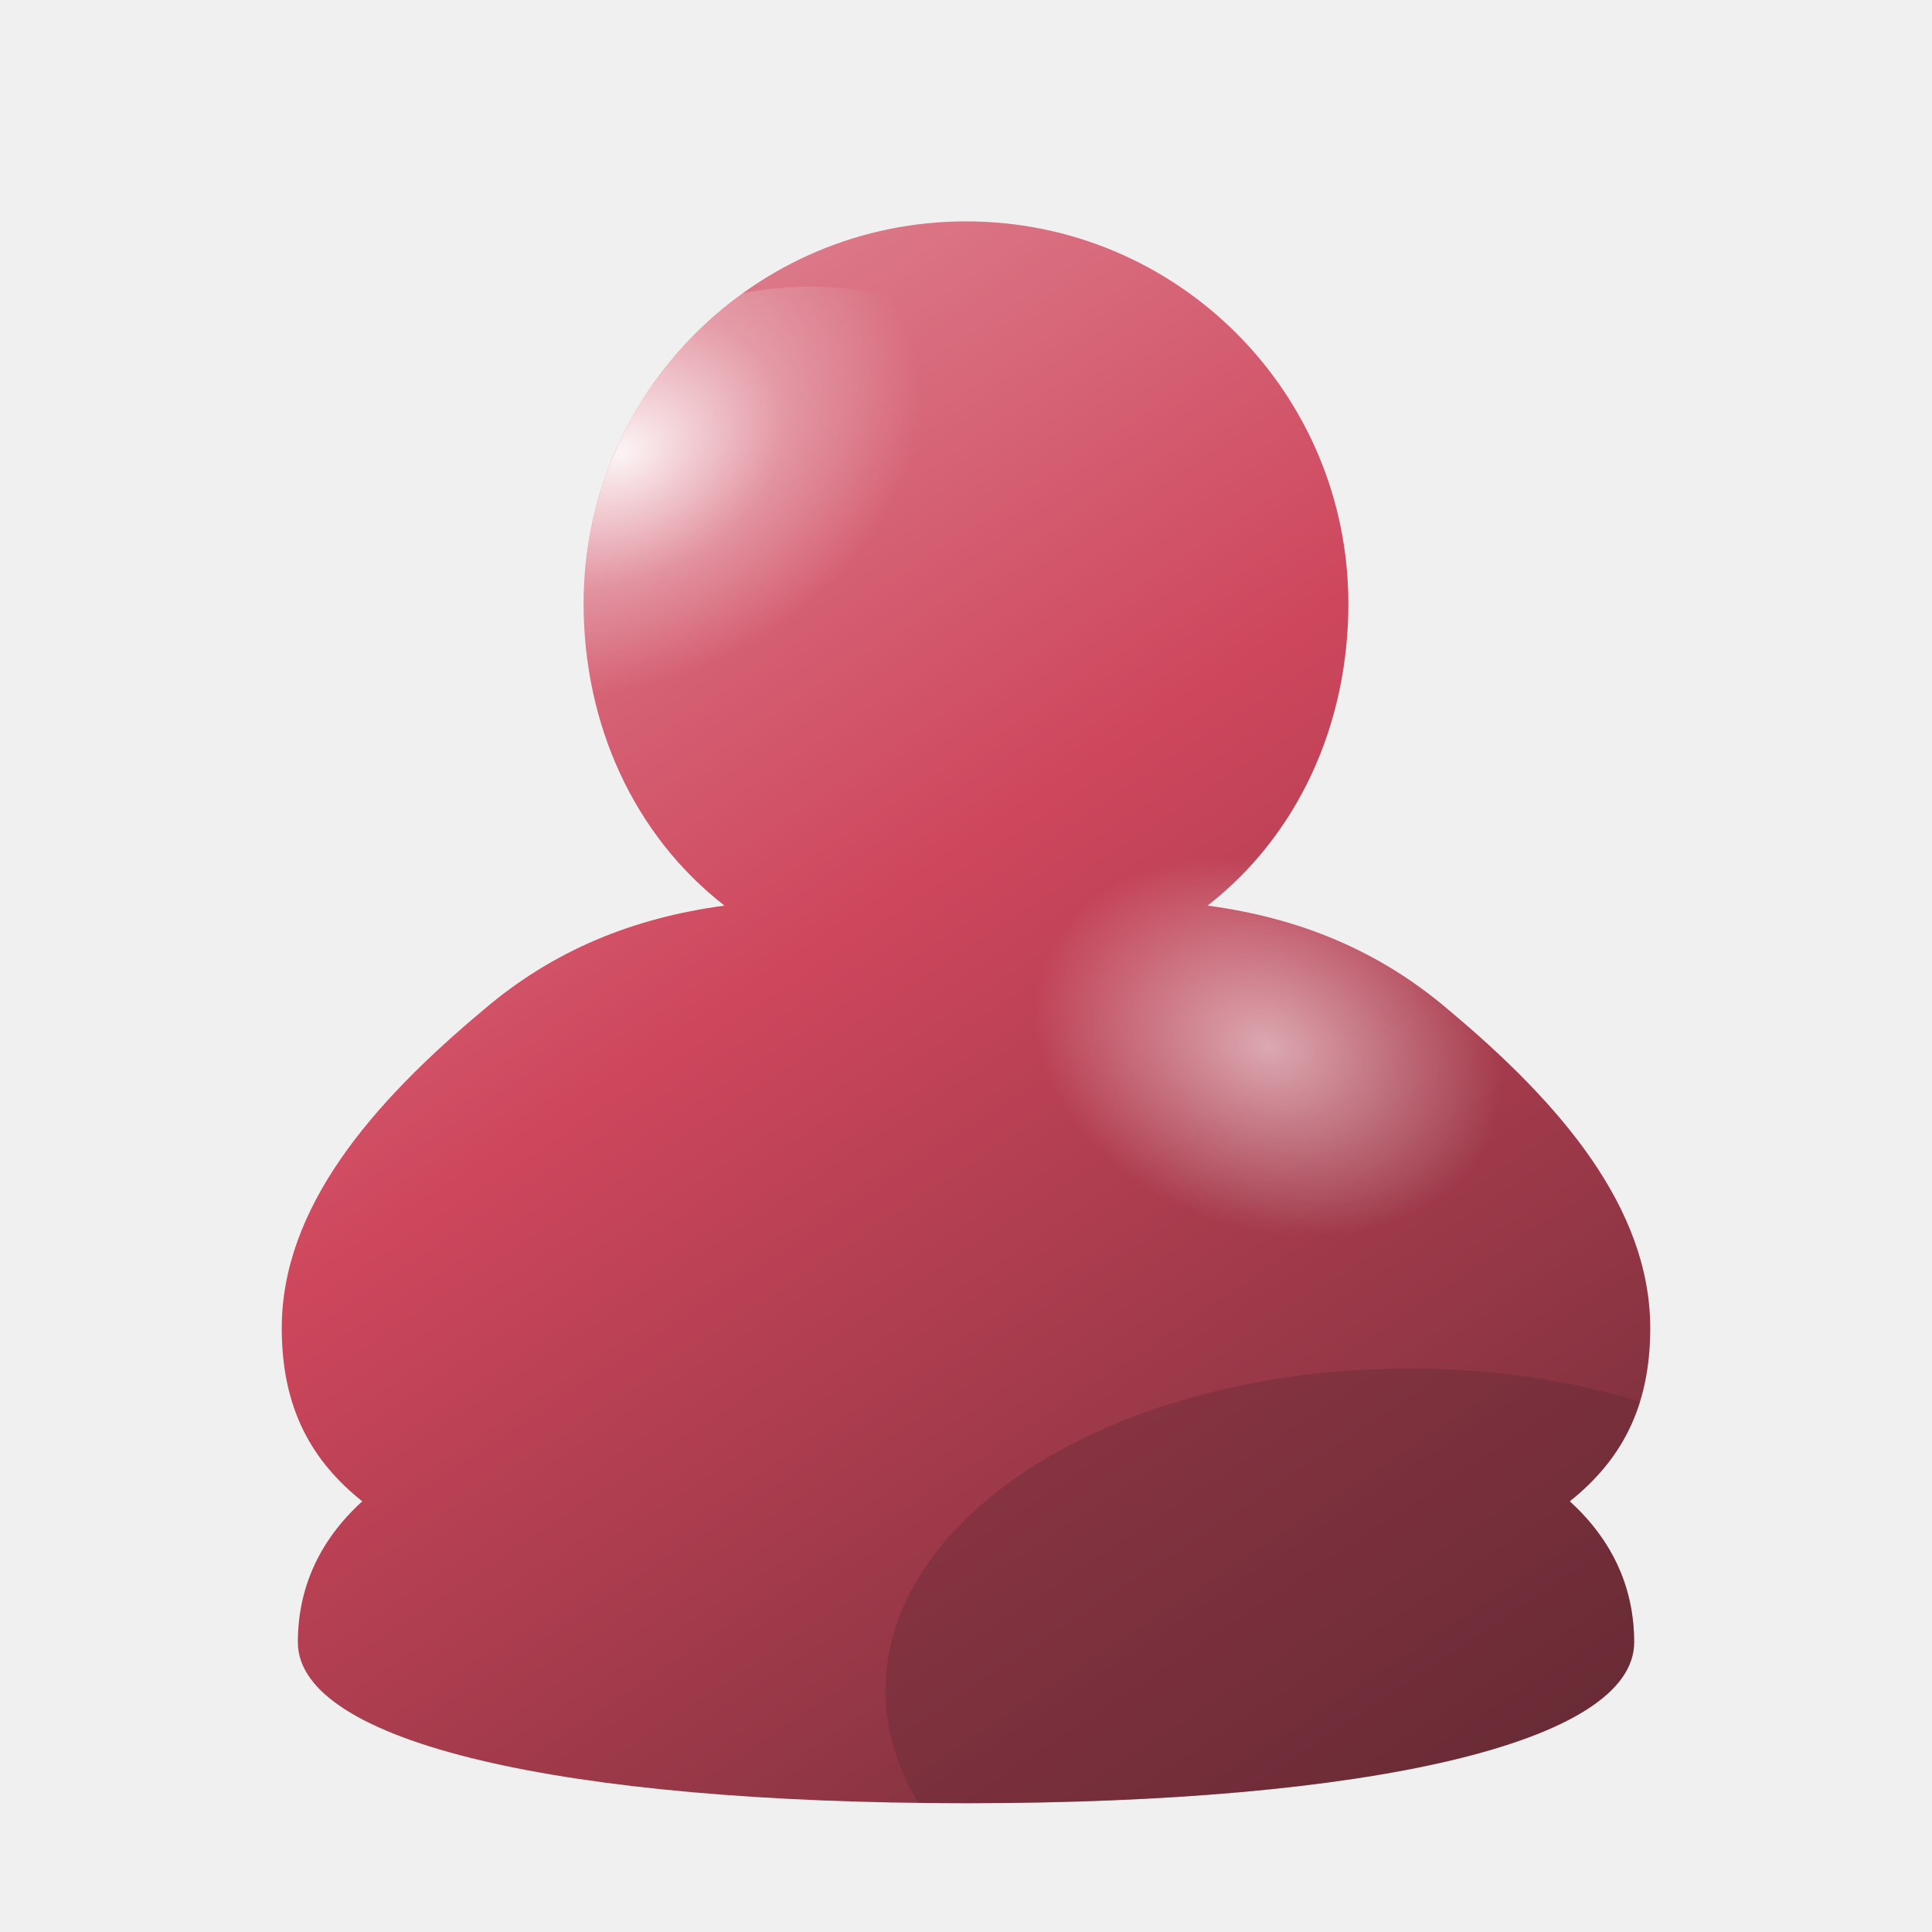
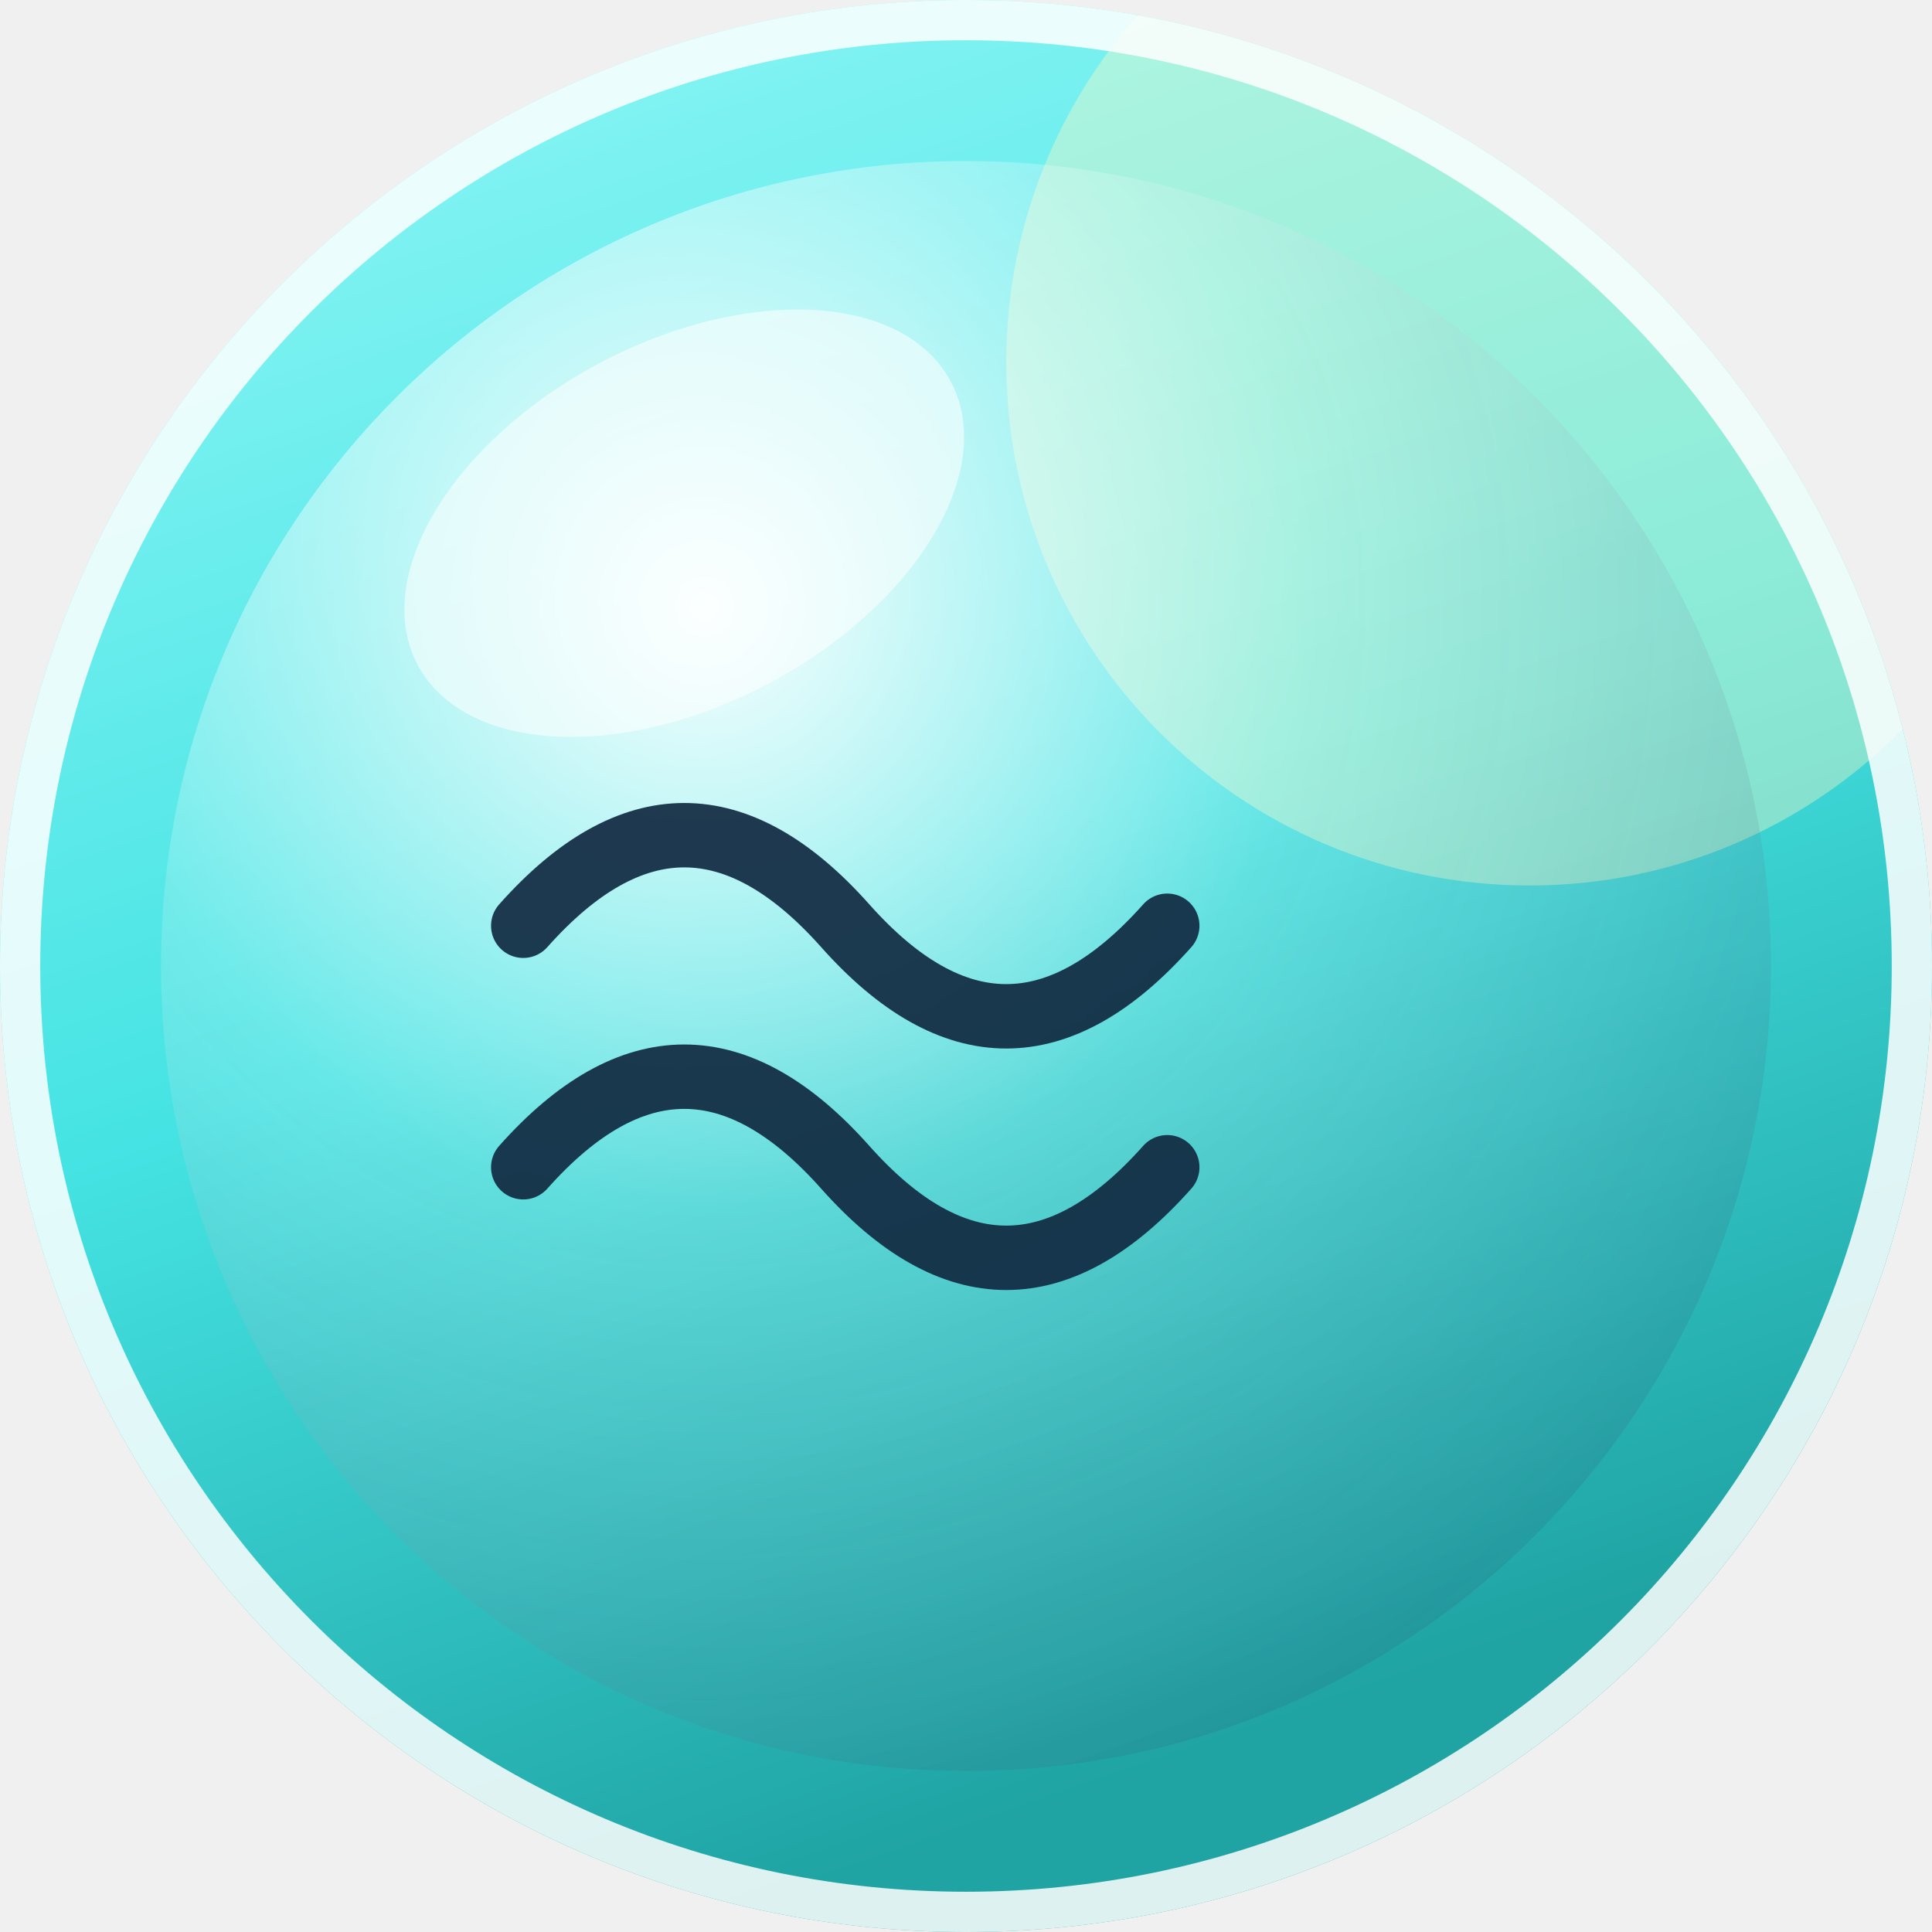
<svg xmlns="http://www.w3.org/2000/svg" width="96" height="96" viewBox="0 0 96 96" role="img" aria-label="Aero avatar">
  <defs>
-     <linearGradient id="body" x1="0.22" y1="0.05" x2="0.85" y2="1">
-       <stop offset="0" stop-color="hsl(350 58% 74%)" />
-       <stop offset="0.42" stop-color="hsl(350 58% 54%)" />
-       <stop offset="1" stop-color="hsl(350 40% 26%)" />
+     <linearGradient id="sky" x1="0" y1="0" x2="0.35" y2="1">
+       <stop offset="0" stop-color="hsl(180 88% 78%)" />
+       <stop offset="0.55" stop-color="hsl(180 74% 58%)" />
+       <stop offset="1" stop-color="hsl(180 68% 38%)" />
    </linearGradient>
-     <radialGradient id="sheen" cx="0.36" cy="0.24" r="0.52">
-       <stop offset="0" stop-color="#ffffff" stop-opacity=".92" />
-       <stop offset="0.55" stop-color="#ffffff" stop-opacity=".28" />
-       <stop offset="1" stop-color="#ffffff" stop-opacity="0" />
+     <radialGradient id="orb" cx="0.34" cy="0.28" r="0.82">
+       <stop offset="0" stop-color="#ffffff" stop-opacity=".95" />
+       <stop offset="0.45" stop-color="#ffffff" stop-opacity=".18" />
+       <stop offset="1" stop-color="#0b3a5b" stop-opacity=".16" />
    </radialGradient>
-     <radialGradient id="shoulder" cx="0.5" cy="0.5" r="0.5">
-       <stop offset="0" stop-color="#ffffff" stop-opacity=".55" />
-       <stop offset="1" stop-color="#ffffff" stop-opacity="0" />
-     </radialGradient>
-     <clipPath id="figure">
-       <path d="M48 11 C58.5 11 67 19.5 67 30 C67 36 64.5 41.5 60 45 C64.5 45.6 68.5 47.2 72 50.2 C77.5 54.8 82 60 82 66 C82 70 80.5 72.6 78 74.6 C80.2 76.6 81.2 79 81.2 81.6 C81.2 86.6 68 89.6 48 89.6 C28 89.6 14.8 86.6 14.8 81.6 C14.8 79 15.8 76.6 18 74.6 C15.5 72.6 14 70 14 66 C14 60 18.5 54.8 24 50.2 C27.5 47.2 31.5 45.6 36 45 C31.5 41.5 29 36 29 30 C29 19.5 37.5 11 48 11 Z" />
+     <clipPath id="round">
+       <circle cx="48" cy="48" r="48" />
    </clipPath>
  </defs>
-   <g clip-path="url(#figure)">
-     <rect width="96" height="96" fill="url(#body)" />
-     <ellipse cx="37" cy="26" rx="15" ry="11" fill="url(#sheen)" transform="rotate(-24 37 26)" />
-     <ellipse cx="63" cy="52" rx="12" ry="9" fill="url(#shoulder)" transform="rotate(20 63 52)" />
-     <ellipse cx="70" cy="84" rx="26" ry="16" fill="hsl(350 40% 26%)" opacity=".35" />
+   <g clip-path="url(#round)">
+     <rect width="96" height="96" fill="url(#sky)" />
+     <circle cx="76" cy="18" r="26" fill="#fff9c4" opacity=".38" />
+     <circle cx="48" cy="48" r="40" fill="url(#orb)" />
+     <g fill="none" stroke="hsl(210 60% 16%)" stroke-width="3.2" stroke-linecap="round" stroke-linejoin="round" opacity=".92">
+       <path d="M26 46 q8 -9 16 0 t16 0" />
+       <path d="M26 58 q8 -9 16 0 t16 0" />
+     </g>
+     <ellipse cx="34" cy="26" rx="15" ry="9" fill="#ffffff" opacity=".55" transform="rotate(-28 34 26)" />
  </g>
+   <circle cx="48" cy="48" r="47" fill="none" stroke="#ffffff" stroke-opacity=".85" stroke-width="2" />
</svg>
